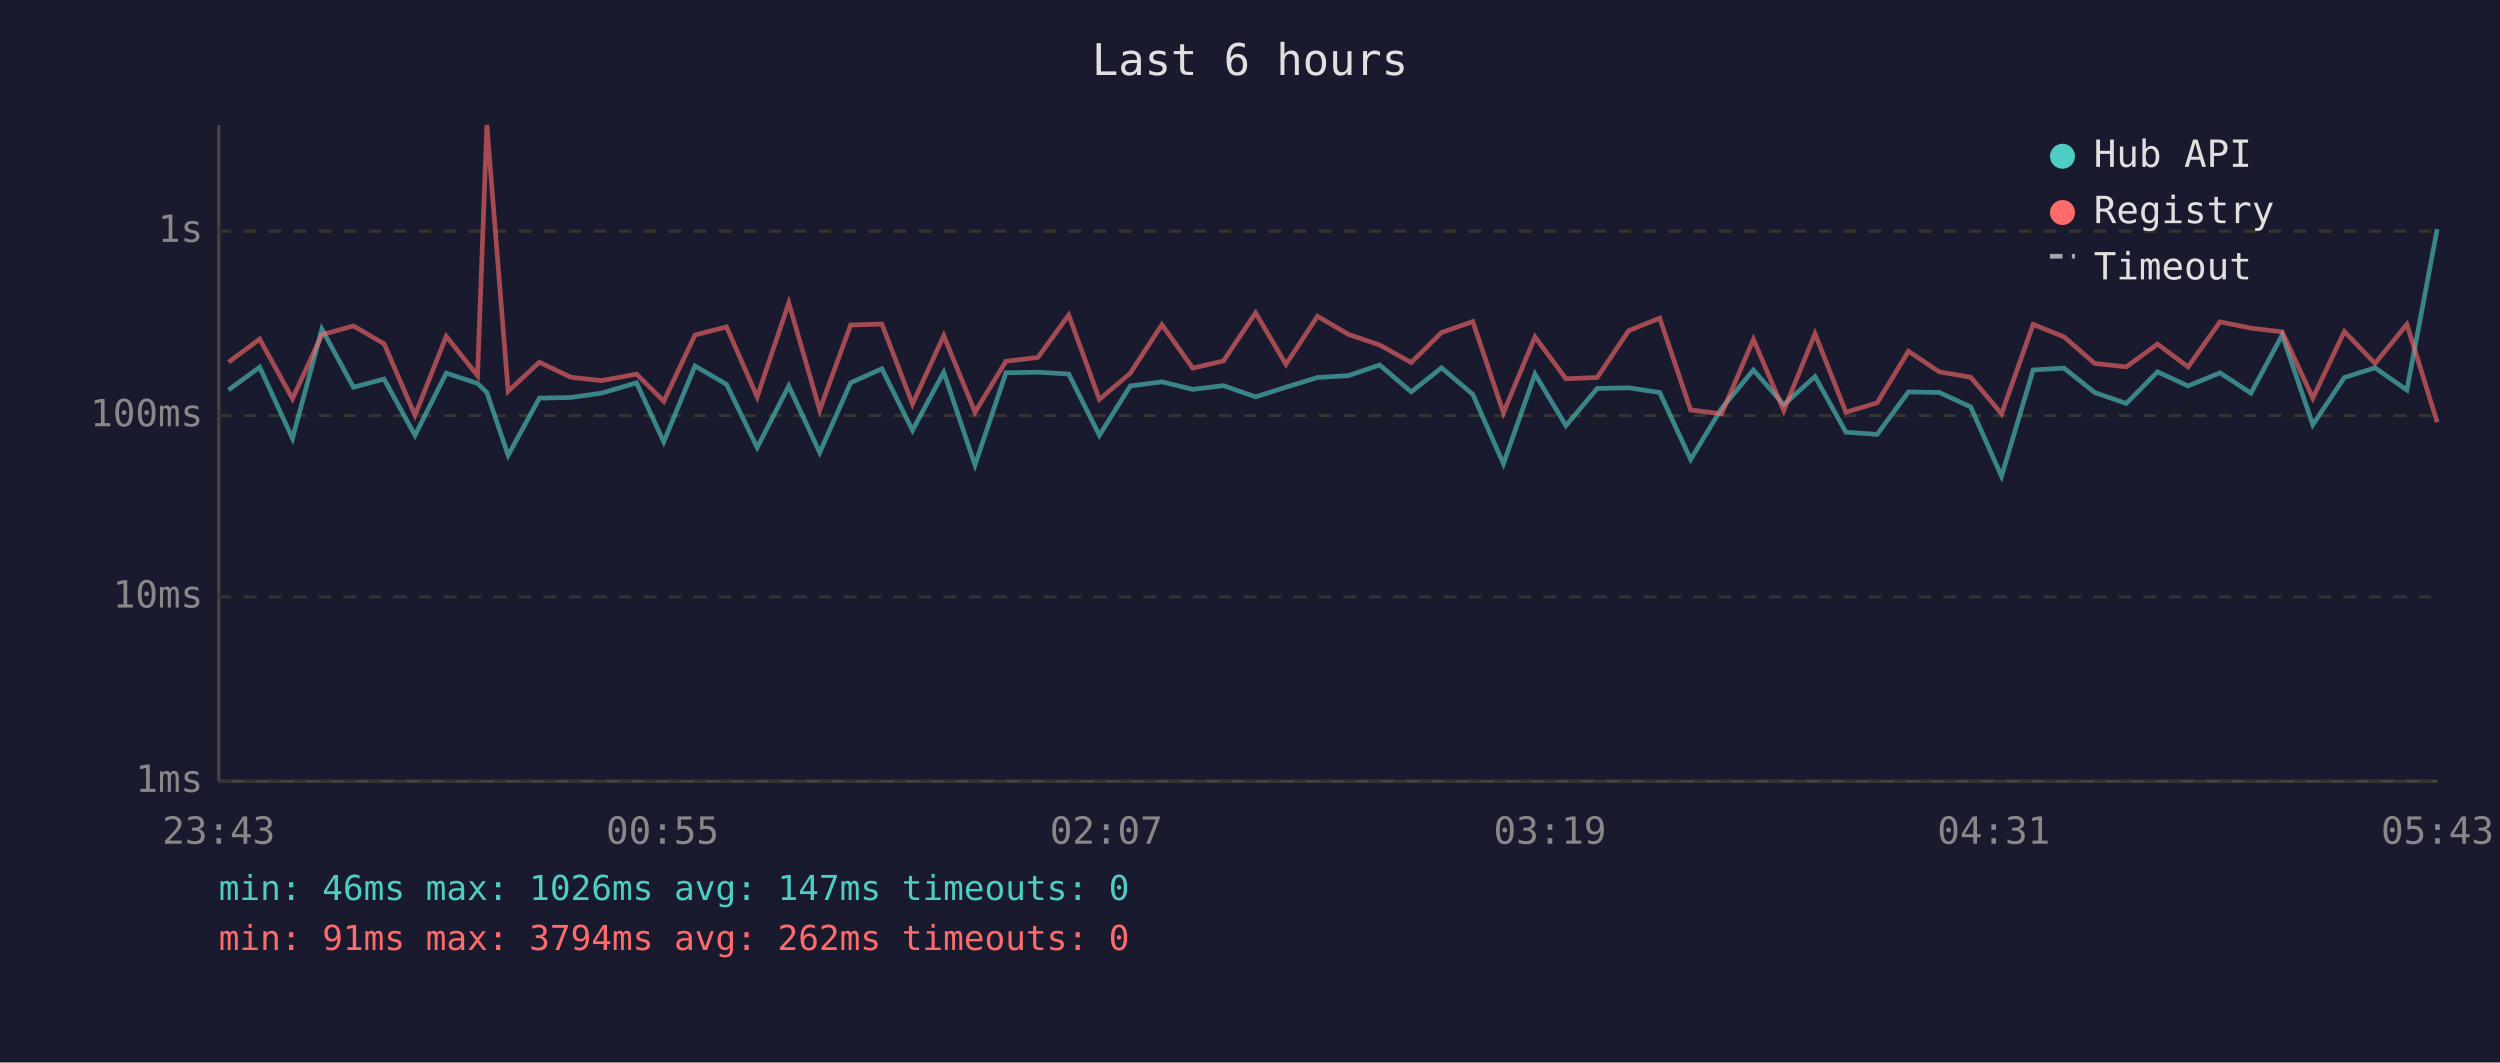
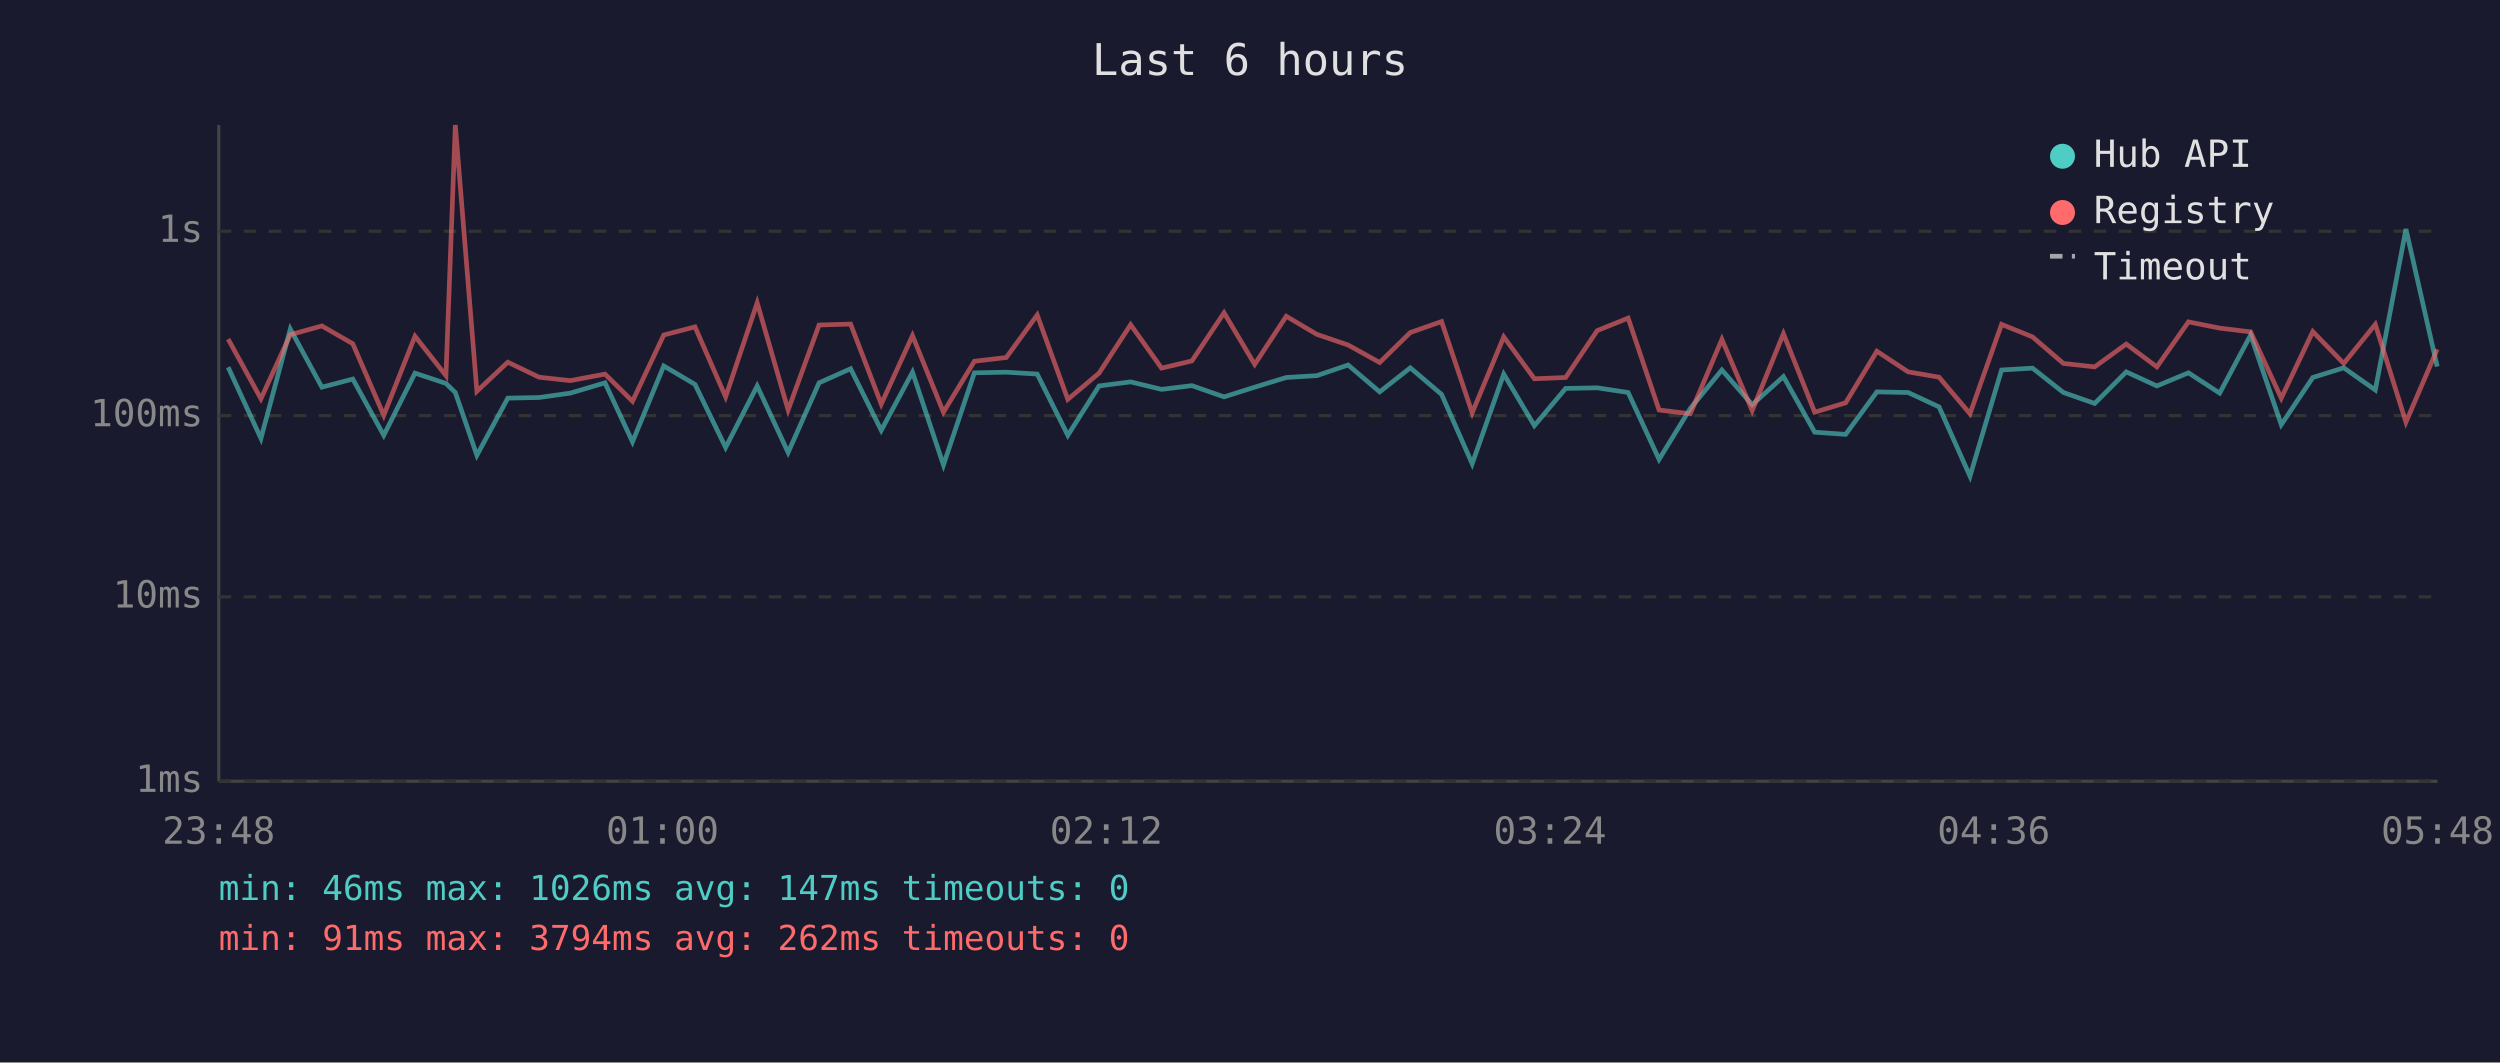
<svg xmlns="http://www.w3.org/2000/svg" viewBox="0 0 800 340" font-family="monospace" font-size="12">
  <rect width="800" height="340" fill="#1a1a2e" />
  <text x="400" y="24" fill="#e0e0e0" font-size="14" text-anchor="middle">Last 6 hours</text>
  <line x1="70" y1="40" x2="70" y2="250" stroke="#444" stroke-width="1" />
  <line x1="70" y1="250" x2="780" y2="250" stroke="#444" stroke-width="1" />
  <line x1="70" y1="250" x2="780" y2="250" stroke="#333" stroke-width="1" stroke-dasharray="4" />
  <text x="65" y="250" fill="#888" text-anchor="end" dominant-baseline="middle">1ms</text>
  <line x1="70" y1="191" x2="780" y2="191" stroke="#333" stroke-width="1" stroke-dasharray="4" />
  <text x="65" y="191" fill="#888" text-anchor="end" dominant-baseline="middle">10ms</text>
  <line x1="70" y1="133" x2="780" y2="133" stroke="#333" stroke-width="1" stroke-dasharray="4" />
  <text x="65" y="133" fill="#888" text-anchor="end" dominant-baseline="middle">100ms</text>
  <line x1="70" y1="74" x2="780" y2="74" stroke="#333" stroke-width="1" stroke-dasharray="4" />
  <text x="65" y="74" fill="#888" text-anchor="end" dominant-baseline="middle">1s</text>
-   <text x="70" y="270" fill="#888" text-anchor="middle">23:43</text>
-   <text x="212" y="270" fill="#888" text-anchor="middle">00:55</text>
-   <text x="354" y="270" fill="#888" text-anchor="middle">02:07</text>
-   <text x="496" y="270" fill="#888" text-anchor="middle">03:19</text>
-   <text x="638" y="270" fill="#888" text-anchor="middle">04:31</text>
-   <text x="780" y="270" fill="#888" text-anchor="middle">05:43</text>
-   <polyline points="73.1,124.8 83.1,117.5 93.6,140.3 103.0,105.3 113.1,123.9 122.9,121.3 132.8,139.3 142.8,119.4 152.8,122.7 155.8,125.6 162.6,145.7 172.6,127.4 182.6,127.2 192.5,125.8 203.7,122.5 212.4,141.4 222.4,117.1 232.5,123.0 242.3,143.2 252.4,123.5 262.3,144.8 272.2,122.5 282.2,118.0 292.0,137.7 302.0,119.1 312.0,148.8 321.9,119.3 332.1,119.1 342.0,119.7 351.8,139.3 361.7,123.5 371.8,122.2 381.7,124.6 391.5,123.4 401.8,127.0 411.5,123.9 421.6,120.8 431.5,120.2 441.5,116.8 451.6,125.4 461.3,117.7 471.3,126.2 481.1,148.4 491.2,119.7 501.1,136.2 511.1,124.3 521.2,124.1 531.1,125.6 541.0,147.0 550.9,130.7 561.1,118.4 570.8,129.5 580.8,120.5 590.7,138.3 600.7,139.0 610.7,125.4 620.6,125.6 630.6,130.2 640.5,152.4 650.6,118.4 660.5,117.8 670.3,125.6 680.4,129.1 690.4,119.0 700.2,123.5 710.4,119.3 720.3,125.8 730.3,107.2 740.1,135.9 750.2,120.8 760.0,117.7 770.2,124.8 779.9,73.3" fill="none" stroke="#4ecdc4" stroke-width="1.5" opacity="0.6" />
-   <polyline points="73.1,115.9 83.1,108.5 93.6,127.6 103.0,107.1 113.1,104.3 122.9,110.0 132.8,132.9 142.8,107.6 152.8,120.2 155.8,40.0 162.6,125.2 172.6,115.9 182.6,120.7 192.5,121.8 203.7,119.7 212.4,128.4 222.4,107.2 232.5,104.6 242.3,127.0 252.4,96.9 262.3,131.2 272.2,104.0 282.2,103.7 292.0,129.3 302.0,107.4 312.0,131.9 321.9,115.6 332.1,114.4 342.0,100.8 351.8,127.8 361.7,119.4 371.8,103.9 381.7,117.8 391.5,115.5 401.8,100.1 411.5,116.6 421.6,101.2 431.5,107.0 441.5,110.4 451.6,116.0 461.3,106.4 471.3,102.9 481.1,132.1 491.2,107.8 501.1,121.2 511.1,120.8 521.2,105.8 531.1,101.8 541.0,131.2 550.9,132.4 561.1,108.6 570.8,131.4 580.8,106.8 590.7,131.9 600.7,128.9 610.7,112.4 620.6,119.0 630.6,120.7 640.5,132.4 650.6,103.8 660.5,107.8 670.3,116.3 680.4,117.4 690.4,110.1 700.2,117.4 710.4,103.0 720.3,105.0 730.3,106.2 740.1,127.4 750.2,106.1 760.0,116.3 770.2,103.8 779.9,135.1" fill="none" stroke="#ff6b6b" stroke-width="1.5" opacity="0.6" />
+   <text x="70" y="270" fill="#888" text-anchor="middle">23:48</text>
+   <text x="212" y="270" fill="#888" text-anchor="middle">01:00</text>
+   <text x="354" y="270" fill="#888" text-anchor="middle">02:12</text>
+   <text x="496" y="270" fill="#888" text-anchor="middle">03:24</text>
+   <text x="638" y="270" fill="#888" text-anchor="middle">04:36</text>
+   <text x="780" y="270" fill="#888" text-anchor="middle">05:48</text>
+   <polyline points="73.0,117.5 83.5,140.3 92.9,105.3 103.0,123.9 112.9,121.3 122.8,139.3 132.8,119.4 142.7,122.7 145.7,125.6 152.6,145.7 162.5,127.4 172.5,127.2 182.5,125.8 193.6,122.5 202.4,141.4 212.4,117.1 222.4,123.0 232.2,143.2 242.3,123.5 252.2,144.8 262.1,122.5 272.2,118.0 282.0,137.7 292.0,119.1 301.9,148.8 311.8,119.3 322.0,119.1 331.9,119.7 341.7,139.3 351.7,123.5 361.8,122.2 371.7,124.6 381.4,123.4 391.7,127.0 401.5,123.9 411.6,120.8 421.4,120.2 431.4,116.8 441.5,125.4 451.3,117.7 461.3,126.2 471.1,148.4 481.2,119.7 491.0,136.2 501.0,124.3 511.1,124.1 521.0,125.6 530.9,147.0 540.9,130.7 551.0,118.4 560.7,129.5 570.7,120.5 580.7,138.3 590.6,139.0 600.6,125.4 610.6,125.6 620.5,130.2 630.4,152.4 640.5,118.4 650.4,117.8 660.3,125.6 670.3,129.1 680.4,119.0 690.2,123.5 700.3,119.3 710.3,125.8 720.2,107.2 730.0,135.9 740.1,120.8 750.0,117.7 760.1,124.8 769.9,73.3 779.9,117.3" fill="none" stroke="#4ecdc4" stroke-width="1.5" opacity="0.6" />
+   <polyline points="73.0,108.5 83.5,127.6 92.9,107.1 103.0,104.3 112.9,110.0 122.8,132.9 132.8,107.6 142.7,120.2 145.7,40.0 152.6,125.2 162.5,115.9 172.5,120.7 182.5,121.8 193.6,119.7 202.4,128.4 212.4,107.2 222.4,104.6 232.2,127.0 242.3,96.9 252.2,131.2 262.1,104.0 272.2,103.7 282.0,129.3 292.0,107.4 301.9,131.9 311.8,115.6 322.0,114.4 331.9,100.8 341.7,127.8 351.7,119.4 361.8,103.9 371.7,117.8 381.4,115.5 391.7,100.1 401.5,116.6 411.6,101.2 421.4,107.0 431.4,110.4 441.5,116.0 451.3,106.4 461.3,102.9 471.1,132.1 481.2,107.8 491.0,121.2 501.0,120.8 511.1,105.8 521.0,101.8 530.9,131.2 540.9,132.4 551.0,108.6 560.7,131.4 570.7,106.8 580.7,131.9 590.6,128.9 600.6,112.4 610.6,119.0 620.5,120.7 630.4,132.4 640.5,103.8 650.4,107.8 660.3,116.3 670.3,117.4 680.4,110.1 690.2,117.4 700.3,103.0 710.3,105.0 720.2,106.2 730.0,127.4 740.1,106.1 750.0,116.3 760.1,103.8 769.9,135.1 779.9,111.8" fill="none" stroke="#ff6b6b" stroke-width="1.5" opacity="0.6" />
  <circle cx="660" cy="50" r="4" fill="#4ecdc4" />
  <text x="670" y="50" fill="#e0e0e0" dominant-baseline="middle">Hub API</text>
  <circle cx="660" cy="68" r="4" fill="#ff6b6b" />
  <text x="670" y="68" fill="#e0e0e0" dominant-baseline="middle">Registry</text>
  <line x1="656" y1="82" x2="664" y2="82" stroke="#e0e0e0" stroke-width="1.5" stroke-dasharray="4,3" opacity="0.7" />
  <text x="670" y="86" fill="#e0e0e0" dominant-baseline="middle">Timeout</text>
  <text x="70" y="288" fill="#4ecdc4" font-size="11">min: 46ms  max: 1026ms  avg: 147ms  timeouts: 0</text>
  <text x="70" y="304" fill="#ff6b6b" font-size="11">min: 91ms  max: 3794ms  avg: 262ms  timeouts: 0</text>
</svg>
